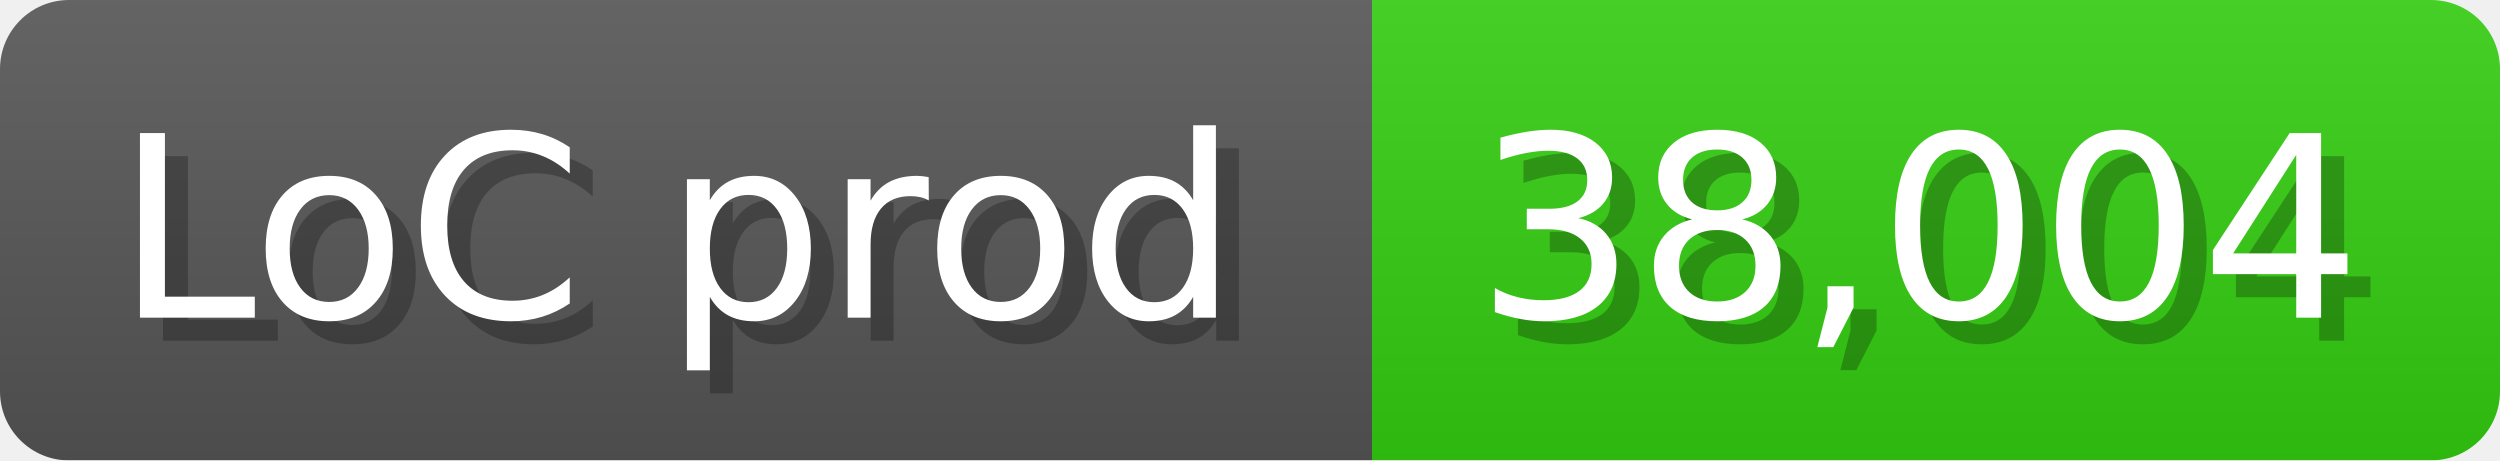
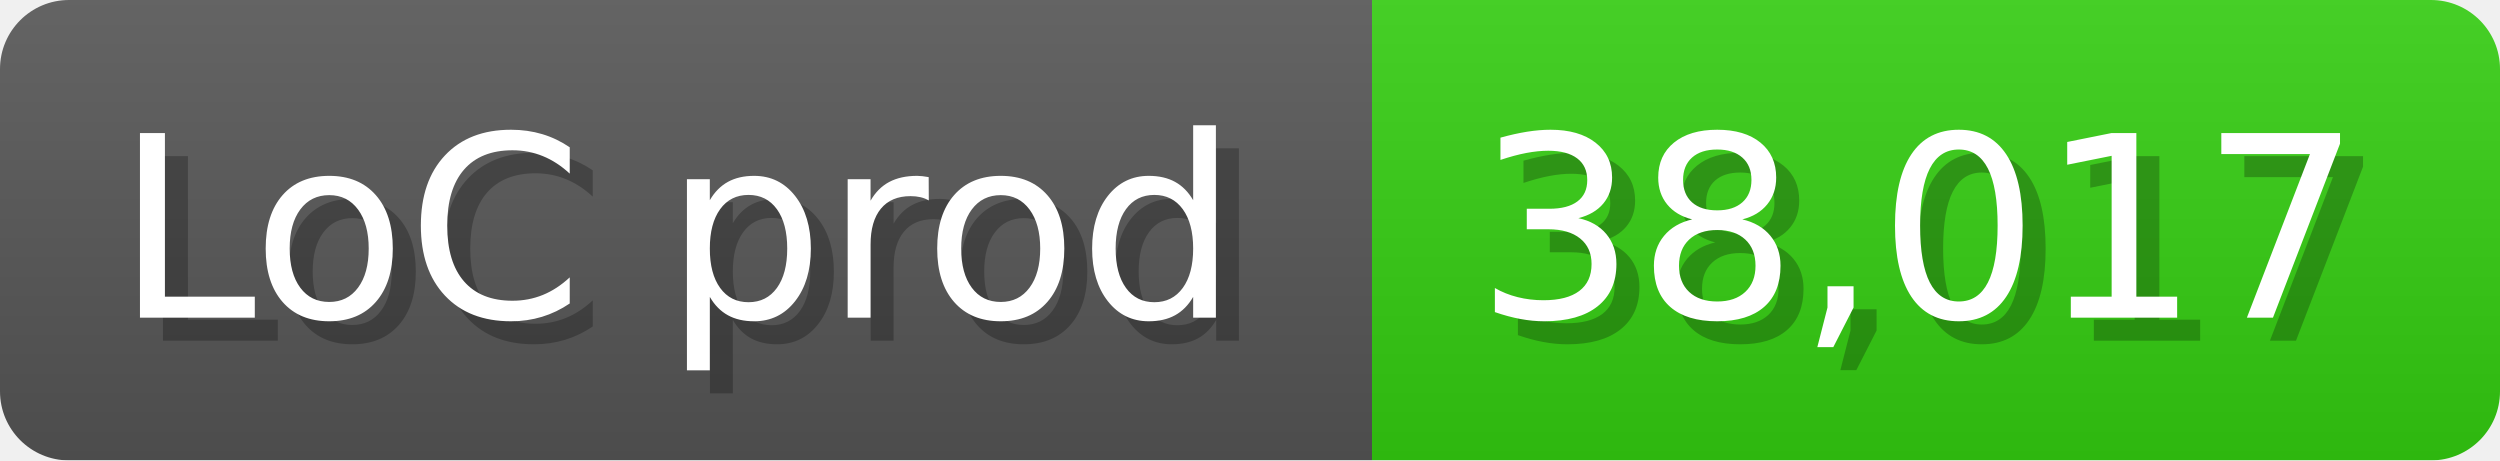
<svg xmlns="http://www.w3.org/2000/svg" width="108.6" height="20" viewBox="0 0 1086 200">
  <linearGradient id="a" x2="0" y2="100%">
    <stop offset="0" stop-opacity=".1" stop-color="#EEE" />
    <stop offset="1" stop-opacity=".1" />
  </linearGradient>
  <mask id="m">
    <rect width="1086" height="200" rx="30" fill="#FFF" />
  </mask>
  <g mask="url(#m)">
    <rect width="596" height="200" fill="#555" />
    <rect width="490" height="200" fill="#3C1" x="596" />
    <rect width="1086" height="200" fill="url(#a)" />
  </g>
  <g fill="#fff" text-anchor="start" font-family="Verdana,DejaVu Sans,sans-serif" font-size="110">
    <text x="60" y="148" textLength="496" fill="#000" opacity="0.25">LoC prod</text>
    <text x="50" y="138" textLength="496">LoC prod</text>
-     <text x="651" y="148" textLength="390" fill="#000" opacity="0.25">38,004</text>
-     <text x="641" y="138" textLength="390">38,004</text>
+     <text x="651" y="148" textLength="390" fill="#000" opacity="0.25">38,017</text>
+     <text x="641" y="138" textLength="390">38,017</text>
  </g>
</svg>
